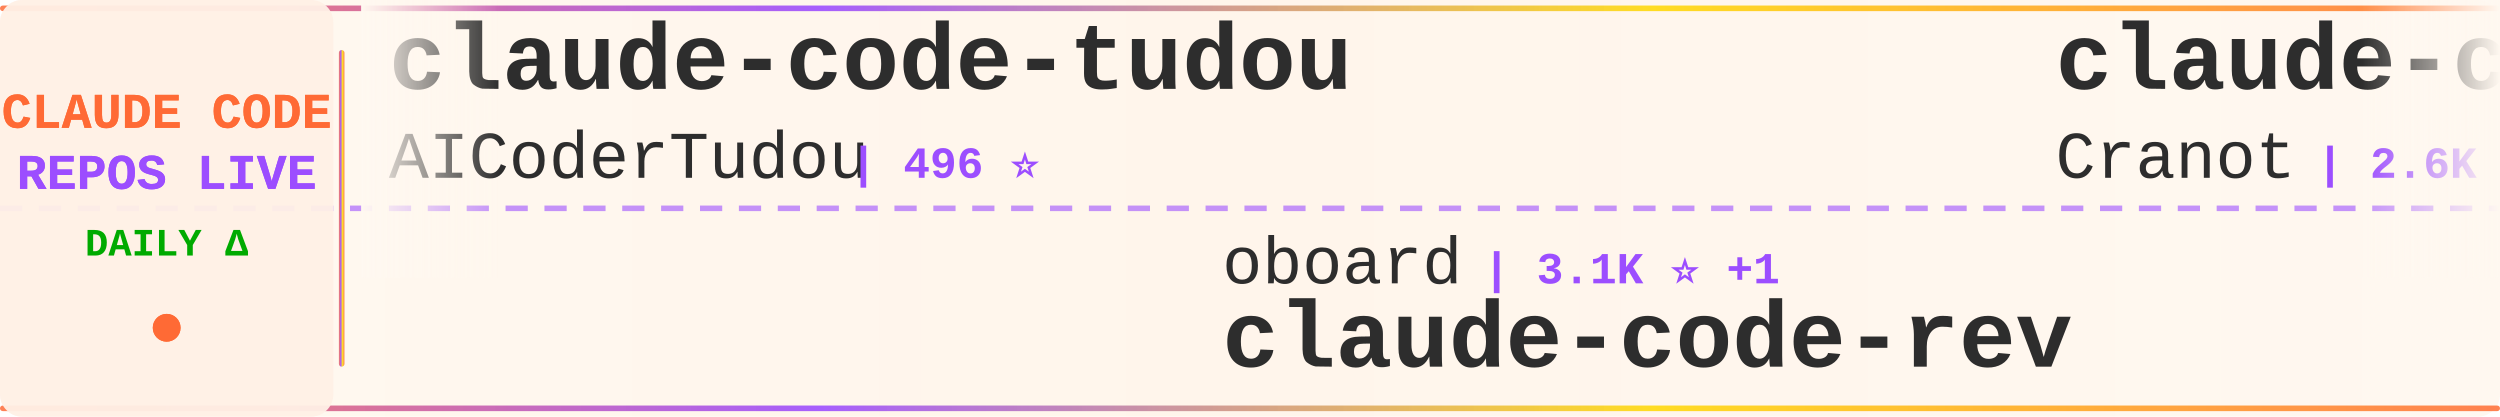
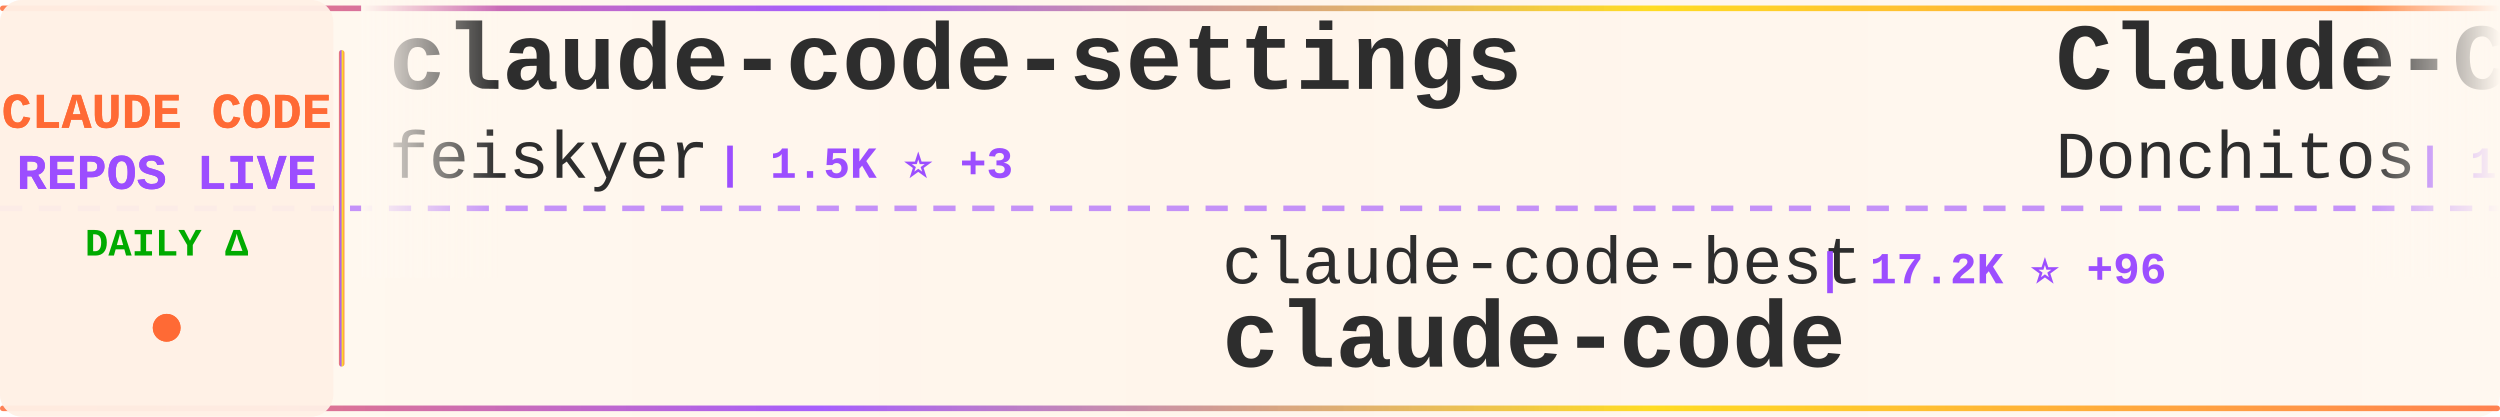
<svg xmlns="http://www.w3.org/2000/svg" width="900" height="150">
  <defs>
    <linearGradient id="tickerBg" x1="0%" y1="0%" x2="100%" y2="0%">
      <stop offset="0%" style="stop-color:#fff8f0;stop-opacity:0.98" />
      <stop offset="50%" style="stop-color:#fff5eb;stop-opacity:1" />
      <stop offset="100%" style="stop-color:#fff8f0;stop-opacity:0.98" />
    </linearGradient>
    <linearGradient id="borderGrad" x1="0%" y1="0%" x2="100%" y2="0%">
      <stop offset="0%" style="stop-color:#FF6B35;stop-opacity:0.85">
        <animate attributeName="stop-opacity" values="0.85;1;0.85" dur="2s" repeatCount="indefinite" />
      </stop>
      <stop offset="33%" style="stop-color:#9C4EFF;stop-opacity:0.9">
        <animate attributeName="stop-opacity" values="0.9;1;0.9" dur="2.2s" repeatCount="indefinite" />
      </stop>
      <stop offset="66%" style="stop-color:#FFD700;stop-opacity:0.85">
        <animate attributeName="stop-opacity" values="0.85;1;0.85" dur="1.8s" repeatCount="indefinite" />
      </stop>
      <stop offset="100%" style="stop-color:#FF6B35;stop-opacity:0.85">
        <animate attributeName="stop-opacity" values="0.85;1;0.85" dur="2s" repeatCount="indefinite" />
      </stop>
    </linearGradient>
    <filter id="textGlow">
      <feGaussianBlur stdDeviation="0.15" result="coloredBlur" />
      <feMerge>
        <feMergeNode in="coloredBlur" />
        <feMergeNode in="SourceGraphic" />
      </feMerge>
    </filter>
    <filter id="metricGlow">
      <feGaussianBlur stdDeviation="0.2" result="coloredBlur" />
      <feMerge>
        <feMergeNode in="coloredBlur" />
        <feMergeNode in="SourceGraphic" />
      </feMerge>
    </filter>
    <linearGradient id="leftFade" x1="0%" y1="0%" x2="100%" y2="0%">
      <stop offset="0%" style="stop-color:#fff8f0;stop-opacity:1" />
      <stop offset="100%" style="stop-color:#fff8f0;stop-opacity:0" />
    </linearGradient>
    <linearGradient id="rightFade" x1="0%" y1="0%" x2="100%" y2="0%">
      <stop offset="0%" style="stop-color:#fff8f0;stop-opacity:0" />
      <stop offset="100%" style="stop-color:#fff8f0;stop-opacity:1" />
    </linearGradient>
  </defs>
  <rect width="900" height="150" fill="url(#tickerBg)" rx="8" />
  <rect x="0" y="2" width="900" height="2" fill="url(#borderGrad)" rx="1" />
  <rect x="0" y="146" width="900" height="2" fill="url(#borderGrad)" rx="1" />
  <line x1="0" y1="75" x2="900" y2="75" stroke="#9C4EFF" stroke-width="2" stroke-dasharray="8 6" opacity="0.6" />
  <rect x="0" y="0" width="120" height="150" fill="#fff0e6" opacity="0.95" rx="8" />
  <text x="60" y="46" font-family="'Courier New', monospace" font-size="18" font-weight="bold" fill="#FF6B35" text-anchor="middle" filter="url(#textGlow)">
    CLAUDE CODE
  </text>
  <text x="60" y="68" font-family="'Courier New', monospace" font-size="18" font-weight="bold" fill="#9C4EFF" text-anchor="middle" filter="url(#textGlow)">
    REPOS LIVE
  </text>
  <text x="60" y="92" font-family="'Courier New', monospace" font-size="14" font-weight="bold" fill="#00aa00" text-anchor="middle">
    DAILY Δ
  </text>
  <circle cx="60" cy="118" r="5" fill="#FF6B35" filter="url(#metricGlow)">
    <animate attributeName="r" values="4;6;4" dur="1.5s" repeatCount="indefinite" />
    <animate attributeName="opacity" values="0.6;1;0.6" dur="1.5s" repeatCount="indefinite" />
  </circle>
  <rect x="122" y="18" width="2" height="114" fill="url(#borderGrad)" rx="1" />
  <clipPath id="tickerClip">
    <rect x="130" y="0" width="770" height="150" />
  </clipPath>
  <g clip-path="url(#tickerClip)">
    <g id="tickerItems">
      <animateTransform attributeName="transform" attributeType="XML" type="translate" from="0 0" to="-3000 0" dur="54s" repeatCount="indefinite" />
      <g transform="translate(0, 0)">
-         <text x="140" y="32" font-family="'Courier New', monospace" font-size="34" font-weight="bold" fill="#2d2d2d">claude-code-tudou</text>
-         <text x="140" y="64" font-family="'Courier New', monospace" font-size="24" font-weight="normal" fill="#2d2d2d" opacity="1.0">AICoderTudou</text>
-         <text x="306" y="64" font-family="'Courier New', monospace" font-size="16" font-weight="bold" fill="#9C4EFF"> | 496 ⭐</text>
+         <text x="140" y="32" font-family="'Courier New', monospace" font-size="34" font-weight="bold" fill="#2d2d2d">claude-code-settings</text>
+         <text x="140" y="64" font-family="'Courier New', monospace" font-size="24" font-weight="normal" fill="#2d2d2d" opacity="1.0">feiskyer</text>
+         <text x="258" y="64" font-family="'Courier New', monospace" font-size="16" font-weight="bold" fill="#9C4EFF"> | 1.5K ⭐ +3</text>
      </g>
      <g transform="translate(300, 0)">
-         <text x="140" y="102" font-family="'Courier New', monospace" font-size="24" font-weight="normal" fill="#2d2d2d" opacity="1.0">oboard</text>
-         <text x="234" y="102" font-family="'Courier New', monospace" font-size="16" font-weight="bold" fill="#9C4EFF"> | 3.1K ⭐ +1</text>
-         <text x="140" y="132" font-family="'Courier New', monospace" font-size="34" font-weight="bold" fill="#2d2d2d">claude-code-rev</text>
+         <text x="140" y="102" font-family="'Courier New', monospace" font-size="24" font-weight="normal" fill="#2d2d2d" opacity="1.0">claude-code-best</text>
+         <text x="354" y="102" font-family="'Courier New', monospace" font-size="16" font-weight="bold" fill="#9C4EFF"> | 17.2K ⭐ +96</text>
+         <text x="140" y="132" font-family="'Courier New', monospace" font-size="34" font-weight="bold" fill="#2d2d2d">claude-code</text>
      </g>
      <g transform="translate(600, 0)">
-         <text x="140" y="32" font-family="'Courier New', monospace" font-size="34" font-weight="bold" fill="#2d2d2d">claude-code-guide</text>
-         <text x="140" y="64" font-family="'Courier New', monospace" font-size="24" font-weight="normal" fill="#2d2d2d" opacity="1.0">Cranot</text>
-         <text x="234" y="64" font-family="'Courier New', monospace" font-size="16" font-weight="bold" fill="#9C4EFF"> | 2.6K ⭐ +1</text>
+         <text x="140" y="32" font-family="'Courier New', monospace" font-size="34" font-weight="bold" fill="#2d2d2d">Claude-Code-Game-Studios</text>
+         <text x="140" y="64" font-family="'Courier New', monospace" font-size="24" font-weight="normal" fill="#2d2d2d" opacity="1.0">Donchitos</text>
+         <text x="270" y="64" font-family="'Courier New', monospace" font-size="16" font-weight="bold" fill="#9C4EFF"> | 16.6K ⭐ +162</text>
      </g>
      <g transform="translate(900, 0)">
-         <text x="140" y="102" font-family="'Courier New', monospace" font-size="24" font-weight="normal" fill="#2d2d2d" opacity="1.0">liuup</text>
-         <text x="222" y="102" font-family="'Courier New', monospace" font-size="16" font-weight="bold" fill="#9C4EFF"> | 2.1K ⭐ +32</text>
-         <text x="140" y="132" font-family="'Courier New', monospace" font-size="34" font-weight="bold" fill="#2d2d2d">claude-code-analysis</text>
+         <text x="140" y="102" font-family="'Courier New', monospace" font-size="24" font-weight="normal" fill="#2d2d2d" opacity="1.0">ChrisWiles</text>
+         <text x="282" y="102" font-family="'Courier New', monospace" font-size="16" font-weight="bold" fill="#9C4EFF"> | 5.8K ⭐ +2</text>
+         <text x="140" y="132" font-family="'Courier New', monospace" font-size="34" font-weight="bold" fill="#2d2d2d">claude-code-showcase</text>
      </g>
      <g transform="translate(1200, 0)">
-         <text x="140" y="32" font-family="'Courier New', monospace" font-size="34" font-weight="bold" fill="#2d2d2d">cc-switch</text>
-         <text x="140" y="64" font-family="'Courier New', monospace" font-size="24" font-weight="normal" fill="#2d2d2d" opacity="1.0">farion1231</text>
-         <text x="282" y="64" font-family="'Courier New', monospace" font-size="16" font-weight="bold" fill="#9C4EFF"> | 54.6K ⭐ +1.5K</text>
+         <text x="140" y="32" font-family="'Courier New', monospace" font-size="34" font-weight="bold" fill="#2d2d2d">Claude-Code-Usage-Monito...</text>
+         <text x="140" y="64" font-family="'Courier New', monospace" font-size="24" font-weight="normal" fill="#2d2d2d" opacity="1.0">Maciek-roboblog</text>
+         <text x="342" y="64" font-family="'Courier New', monospace" font-size="16" font-weight="bold" fill="#9C4EFF"> | 7.8K ⭐ +17</text>
      </g>
      <g transform="translate(1500, 0)">
-         <text x="140" y="102" font-family="'Courier New', monospace" font-size="24" font-weight="normal" fill="#2d2d2d" opacity="1.0">zstmfhy</text>
-         <text x="246" y="102" font-family="'Courier New', monospace" font-size="16" font-weight="bold" fill="#9C4EFF"> | 190 ⭐</text>
-         <text x="140" y="132" font-family="'Courier New', monospace" font-size="34" font-weight="bold" fill="#2d2d2d">Claude-code</text>
+         <text x="140" y="102" font-family="'Courier New', monospace" font-size="24" font-weight="normal" fill="#2d2d2d" opacity="1.0">AICoderTudou</text>
+         <text x="306" y="102" font-family="'Courier New', monospace" font-size="16" font-weight="bold" fill="#9C4EFF"> | 496 ⭐</text>
+         <text x="140" y="132" font-family="'Courier New', monospace" font-size="34" font-weight="bold" fill="#2d2d2d">claude-code-tudou</text>
      </g>
      <g transform="translate(1800, 0)">
-         <text x="140" y="32" font-family="'Courier New', monospace" font-size="34" font-weight="bold" fill="#2d2d2d">claude-code-tips</text>
-         <text x="140" y="64" font-family="'Courier New', monospace" font-size="24" font-weight="normal" fill="#2d2d2d" opacity="1.0">ykdojo</text>
-         <text x="234" y="64" font-family="'Courier New', monospace" font-size="16" font-weight="bold" fill="#9C4EFF"> | 8.0K ⭐ +22</text>
+         <text x="140" y="32" font-family="'Courier New', monospace" font-size="34" font-weight="bold" fill="#2d2d2d">how-claude-code-works</text>
+         <text x="140" y="64" font-family="'Courier New', monospace" font-size="24" font-weight="normal" fill="#2d2d2d" opacity="1.0">Windy3f3f3f3f</text>
+         <text x="318" y="64" font-family="'Courier New', monospace" font-size="16" font-weight="bold" fill="#9C4EFF"> | 2.0K ⭐ +14</text>
      </g>
      <g transform="translate(2100, 0)">
        <text x="140" y="102" font-family="'Courier New', monospace" font-size="24" font-weight="normal" fill="#2d2d2d" opacity="1.0">kodu-ai</text>
        <text x="246" y="102" font-family="'Courier New', monospace" font-size="16" font-weight="bold" fill="#9C4EFF"> | 5.3K ⭐</text>
        <text x="140" y="132" font-family="'Courier New', monospace" font-size="34" font-weight="bold" fill="#2d2d2d">claude-coder</text>
      </g>
      <g transform="translate(2400, 0)">
-         <text x="140" y="32" font-family="'Courier New', monospace" font-size="34" font-weight="bold" fill="#2d2d2d">agents</text>
-         <text x="140" y="64" font-family="'Courier New', monospace" font-size="24" font-weight="normal" fill="#2d2d2d" opacity="1.0">wshobson</text>
-         <text x="258" y="64" font-family="'Courier New', monospace" font-size="16" font-weight="bold" fill="#9C4EFF"> | 34.5K ⭐ +55</text>
+         <text x="140" y="32" font-family="'Courier New', monospace" font-size="34" font-weight="bold" fill="#2d2d2d">claude-code</text>
+         <text x="140" y="64" font-family="'Courier New', monospace" font-size="24" font-weight="normal" fill="#2d2d2d" opacity="1.0">tanbiralam</text>
+         <text x="282" y="64" font-family="'Courier New', monospace" font-size="16" font-weight="bold" fill="#9C4EFF"> | 1.6K ⭐ +18</text>
      </g>
      <g transform="translate(2700, 0)">
-         <text x="140" y="102" font-family="'Courier New', monospace" font-size="24" font-weight="normal" fill="#2d2d2d" opacity="1.0">AprilNEA</text>
-         <text x="258" y="102" font-family="'Courier New', monospace" font-size="16" font-weight="bold" fill="#9C4EFF"> | 373 ⭐</text>
-         <text x="140" y="132" font-family="'Courier New', monospace" font-size="34" font-weight="bold" fill="#2d2d2d">claude-code-source</text>
+         <text x="140" y="102" font-family="'Courier New', monospace" font-size="24" font-weight="normal" fill="#2d2d2d" opacity="1.0">anthropics</text>
+         <text x="282" y="102" font-family="'Courier New', monospace" font-size="16" font-weight="bold" fill="#9C4EFF"> | 4.4K ⭐ +23</text>
+         <text x="140" y="132" font-family="'Courier New', monospace" font-size="34" font-weight="bold" fill="#2d2d2d">claude-code-security-rev...</text>
      </g>
      <g transform="translate(3000, 0)">
-         <text x="140" y="32" font-family="'Courier New', monospace" font-size="34" font-weight="bold" fill="#2d2d2d">claude-code-tudou</text>
-         <text x="140" y="64" font-family="'Courier New', monospace" font-size="24" font-weight="normal" fill="#2d2d2d" opacity="1.0">AICoderTudou</text>
-         <text x="306" y="64" font-family="'Courier New', monospace" font-size="16" font-weight="bold" fill="#9C4EFF"> | 496 ⭐</text>
+         <text x="140" y="32" font-family="'Courier New', monospace" font-size="34" font-weight="bold" fill="#2d2d2d">claude-code-settings</text>
+         <text x="140" y="64" font-family="'Courier New', monospace" font-size="24" font-weight="normal" fill="#2d2d2d" opacity="1.0">feiskyer</text>
+         <text x="258" y="64" font-family="'Courier New', monospace" font-size="16" font-weight="bold" fill="#9C4EFF"> | 1.5K ⭐ +3</text>
      </g>
      <g transform="translate(3300, 0)">
-         <text x="140" y="102" font-family="'Courier New', monospace" font-size="24" font-weight="normal" fill="#2d2d2d" opacity="1.0">oboard</text>
-         <text x="234" y="102" font-family="'Courier New', monospace" font-size="16" font-weight="bold" fill="#9C4EFF"> | 3.1K ⭐ +1</text>
-         <text x="140" y="132" font-family="'Courier New', monospace" font-size="34" font-weight="bold" fill="#2d2d2d">claude-code-rev</text>
+         <text x="140" y="102" font-family="'Courier New', monospace" font-size="24" font-weight="normal" fill="#2d2d2d" opacity="1.0">claude-code-best</text>
+         <text x="354" y="102" font-family="'Courier New', monospace" font-size="16" font-weight="bold" fill="#9C4EFF"> | 17.2K ⭐ +96</text>
+         <text x="140" y="132" font-family="'Courier New', monospace" font-size="34" font-weight="bold" fill="#2d2d2d">claude-code</text>
      </g>
      <g transform="translate(3600, 0)">
-         <text x="140" y="32" font-family="'Courier New', monospace" font-size="34" font-weight="bold" fill="#2d2d2d">claude-code-guide</text>
-         <text x="140" y="64" font-family="'Courier New', monospace" font-size="24" font-weight="normal" fill="#2d2d2d" opacity="1.0">Cranot</text>
-         <text x="234" y="64" font-family="'Courier New', monospace" font-size="16" font-weight="bold" fill="#9C4EFF"> | 2.6K ⭐ +1</text>
+         <text x="140" y="32" font-family="'Courier New', monospace" font-size="34" font-weight="bold" fill="#2d2d2d">Claude-Code-Game-Studios</text>
+         <text x="140" y="64" font-family="'Courier New', monospace" font-size="24" font-weight="normal" fill="#2d2d2d" opacity="1.0">Donchitos</text>
+         <text x="270" y="64" font-family="'Courier New', monospace" font-size="16" font-weight="bold" fill="#9C4EFF"> | 16.6K ⭐ +162</text>
      </g>
      <g transform="translate(3900, 0)">
-         <text x="140" y="102" font-family="'Courier New', monospace" font-size="24" font-weight="normal" fill="#2d2d2d" opacity="1.0">liuup</text>
-         <text x="222" y="102" font-family="'Courier New', monospace" font-size="16" font-weight="bold" fill="#9C4EFF"> | 2.1K ⭐ +32</text>
-         <text x="140" y="132" font-family="'Courier New', monospace" font-size="34" font-weight="bold" fill="#2d2d2d">claude-code-analysis</text>
+         <text x="140" y="102" font-family="'Courier New', monospace" font-size="24" font-weight="normal" fill="#2d2d2d" opacity="1.0">ChrisWiles</text>
+         <text x="282" y="102" font-family="'Courier New', monospace" font-size="16" font-weight="bold" fill="#9C4EFF"> | 5.8K ⭐ +2</text>
+         <text x="140" y="132" font-family="'Courier New', monospace" font-size="34" font-weight="bold" fill="#2d2d2d">claude-code-showcase</text>
      </g>
    </g>
  </g>
  <rect x="130" y="0" width="50" height="100" fill="url(#leftFade)" />
  <rect x="850" y="0" width="50" height="100" fill="url(#rightFade)" />
</svg>
